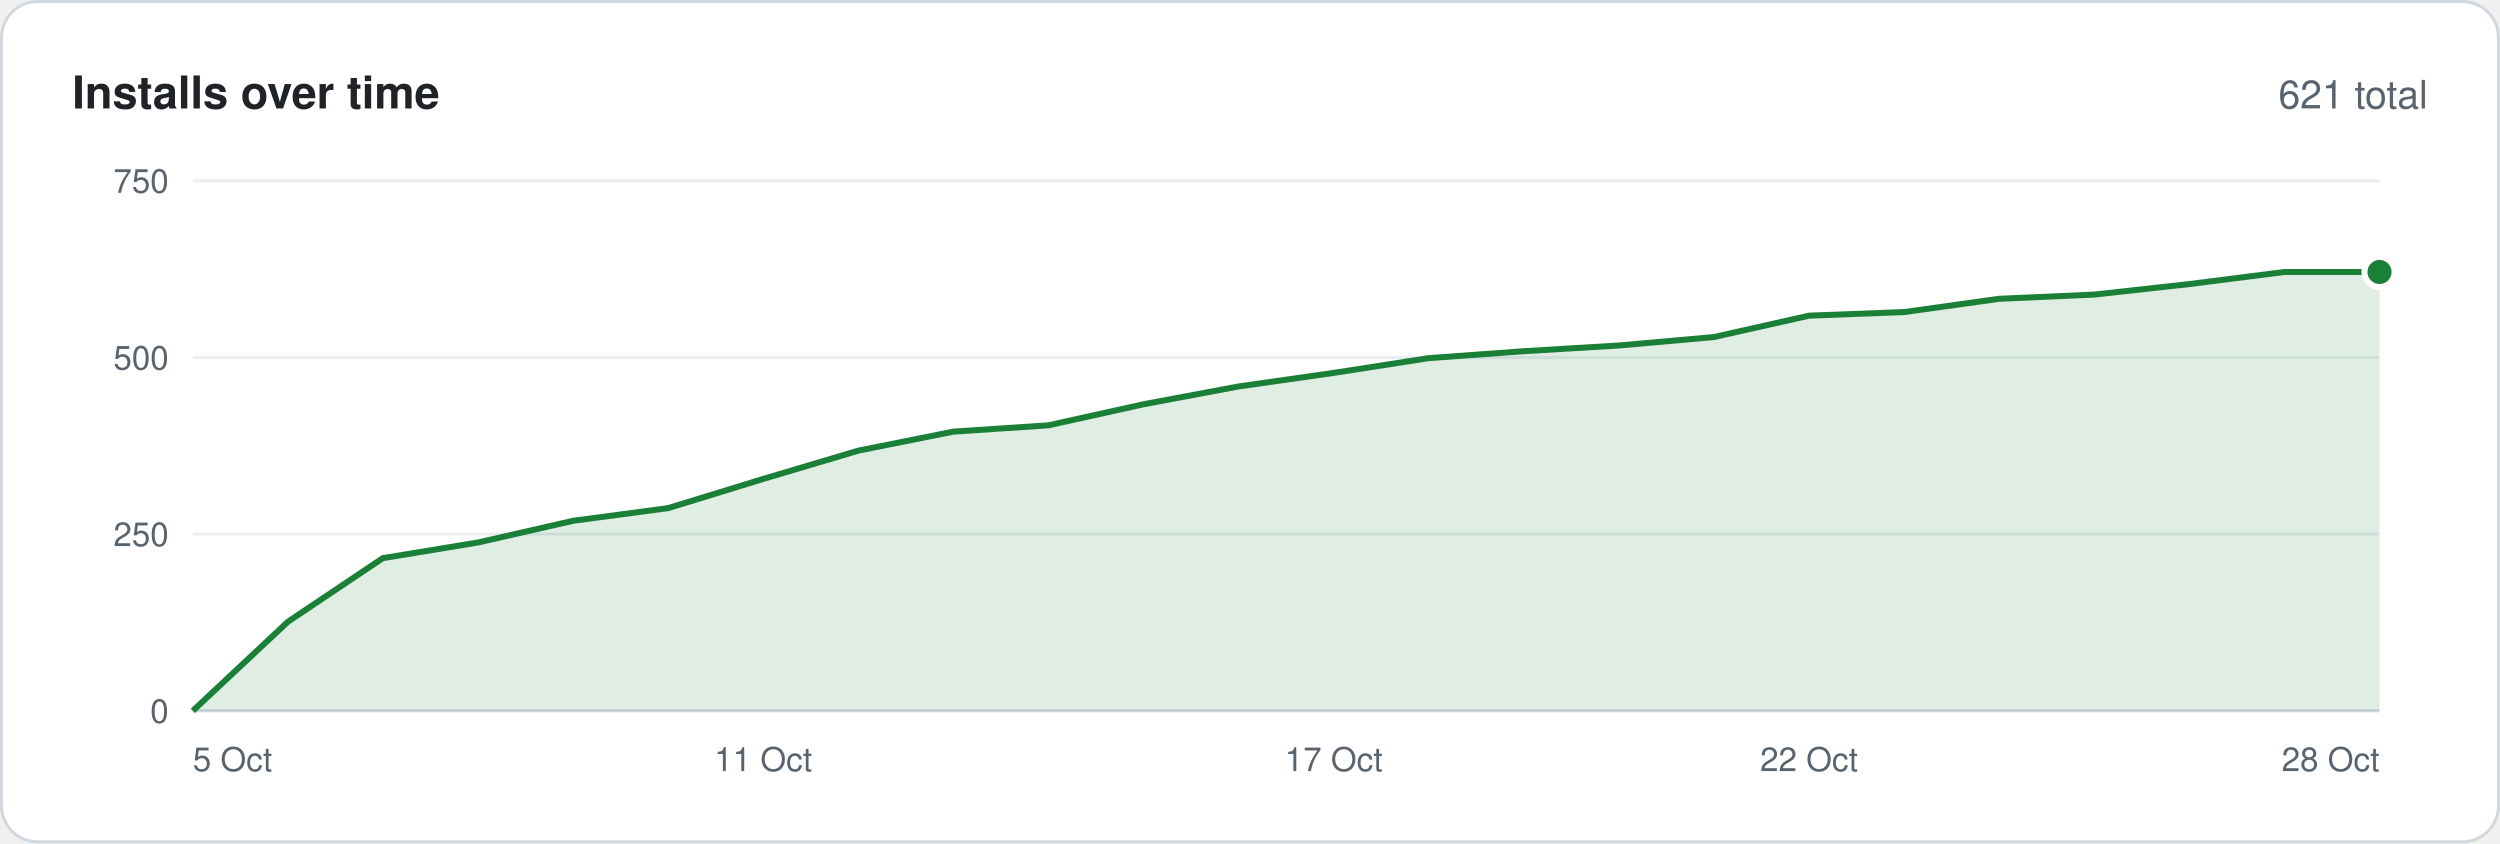
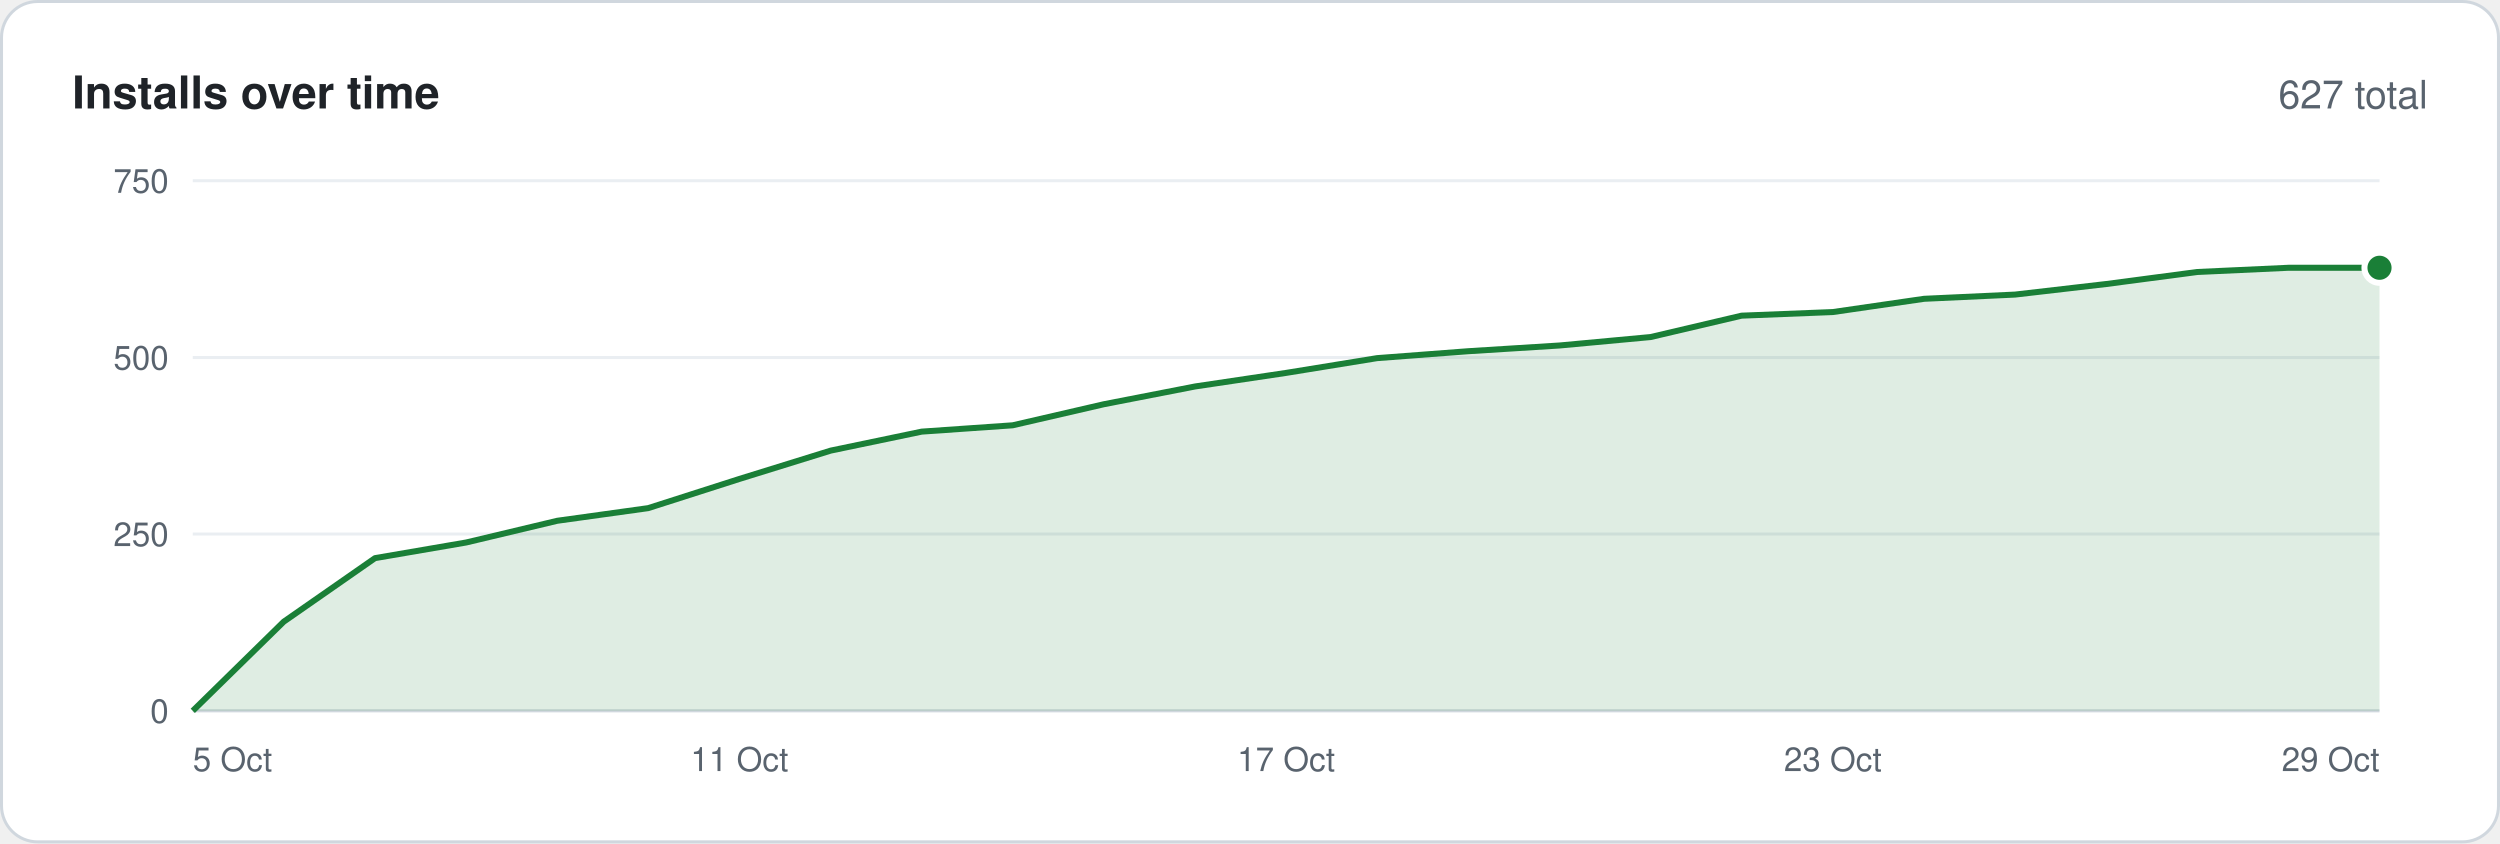
<svg xmlns="http://www.w3.org/2000/svg" width="830" height="280" viewBox="0 0 830 280" font-family="-apple-system,BlinkMacSystemFont,'Segoe UI',Helvetica,Arial,sans-serif">
  <rect x=".5" y=".5" width="829" height="279" rx="12" fill="#ffffff" stroke="#d0d7de" />
  <text x="24" y="36" font-size="15" font-weight="600" fill="#1f2328">Installs over time</text>
-   <text x="806" y="36" font-size="13" text-anchor="end" fill="#59636e">621 total</text>
+   <text x="806" y="36" font-size="13" text-anchor="end" fill="#59636e">627 total</text>
  <line x1="64" y1="236.0" x2="790" y2="236.0" stroke="#d0d7de" />
  <text x="56" y="240.0" font-size="11" text-anchor="end" fill="#59636e">0</text>
  <line x1="64" y1="177.3" x2="790" y2="177.3" stroke="#eaeef2" />
  <text x="56" y="181.3" font-size="11" text-anchor="end" fill="#59636e">250</text>
  <line x1="64" y1="118.7" x2="790" y2="118.7" stroke="#eaeef2" />
  <text x="56" y="122.7" font-size="11" text-anchor="end" fill="#59636e">500</text>
  <line x1="64" y1="60.0" x2="790" y2="60.0" stroke="#eaeef2" />
  <text x="56" y="64.0" font-size="11" text-anchor="end" fill="#59636e">750</text>
-   <polygon points="64,236 64.0,236.0 95.6,206.4 127.1,185.3 158.7,180.1 190.3,172.9 221.8,168.7 253.4,159.0 285.0,149.6 316.5,143.3 348.1,141.2 379.7,134.2 411.2,128.3 442.8,123.8 474.3,118.9 505.9,116.6 537.5,114.7 569.0,111.9 600.6,104.8 632.2,103.6 663.7,99.2 695.3,97.8 726.9,94.3 758.4,90.3 790.0,90.3 790,236" fill="#1a7f37" fill-opacity=".14" />
-   <polyline points="64.0,236.0 95.6,206.4 127.1,185.3 158.7,180.1 190.3,172.9 221.8,168.7 253.4,159.0 285.0,149.6 316.5,143.3 348.1,141.2 379.7,134.2 411.2,128.3 442.8,123.8 474.3,118.9 505.9,116.6 537.5,114.7 569.0,111.9 600.6,104.8 632.2,103.6 663.7,99.2 695.3,97.8 726.9,94.3 758.4,90.3 790.0,90.3" fill="none" stroke="#1a7f37" stroke-width="2" stroke-linejoin="round" />
-   <circle cx="790.0" cy="90.3" r="5" fill="#1a7f37" stroke="#ffffff" stroke-width="2" />
+   <polygon points="64,236 64.0,236.0 94.2,206.4 124.5,185.3 154.8,180.1 185.0,172.9 215.2,168.7 245.5,159.0 275.8,149.6 306.0,143.3 336.2,141.2 366.5,134.2 396.8,128.3 427.0,123.8 457.2,118.9 487.5,116.6 517.8,114.7 548.0,111.9 578.2,104.8 608.5,103.6 638.8,99.2 669.0,97.8 699.2,94.3 729.5,90.3 759.8,88.9 790.0,88.9 790,236" fill="#1a7f37" fill-opacity=".14" />
+   <polyline points="64.0,236.0 94.2,206.4 124.5,185.3 154.8,180.1 185.0,172.9 215.2,168.7 245.5,159.0 275.8,149.6 306.0,143.3 336.2,141.2 366.5,134.2 396.8,128.3 427.0,123.8 457.2,118.9 487.5,116.6 517.8,114.7 548.0,111.9 578.2,104.8 608.5,103.6 638.8,99.2 669.0,97.8 699.2,94.3 729.5,90.3 759.8,88.9 790.0,88.9" fill="none" stroke="#1a7f37" stroke-width="2" stroke-linejoin="round" />
+   <circle cx="790.0" cy="88.9" r="5" fill="#1a7f37" stroke="#ffffff" stroke-width="2" />
  <text x="64.0" y="256" font-size="11" text-anchor="start" fill="#59636e">5 Oct</text>
-   <text x="253.4" y="256" font-size="11" text-anchor="middle" fill="#59636e">11 Oct</text>
-   <text x="442.8" y="256" font-size="11" text-anchor="middle" fill="#59636e">17 Oct</text>
-   <text x="600.6" y="256" font-size="11" text-anchor="middle" fill="#59636e">22 Oct</text>
-   <text x="790.0" y="256" font-size="11" text-anchor="end" fill="#59636e">28 Oct</text>
+   <text x="245.5" y="256" font-size="11" text-anchor="middle" fill="#59636e">11 Oct</text>
+   <text x="427.0" y="256" font-size="11" text-anchor="middle" fill="#59636e">17 Oct</text>
+   <text x="608.5" y="256" font-size="11" text-anchor="middle" fill="#59636e">23 Oct</text>
+   <text x="790.0" y="256" font-size="11" text-anchor="end" fill="#59636e">29 Oct</text>
</svg>
